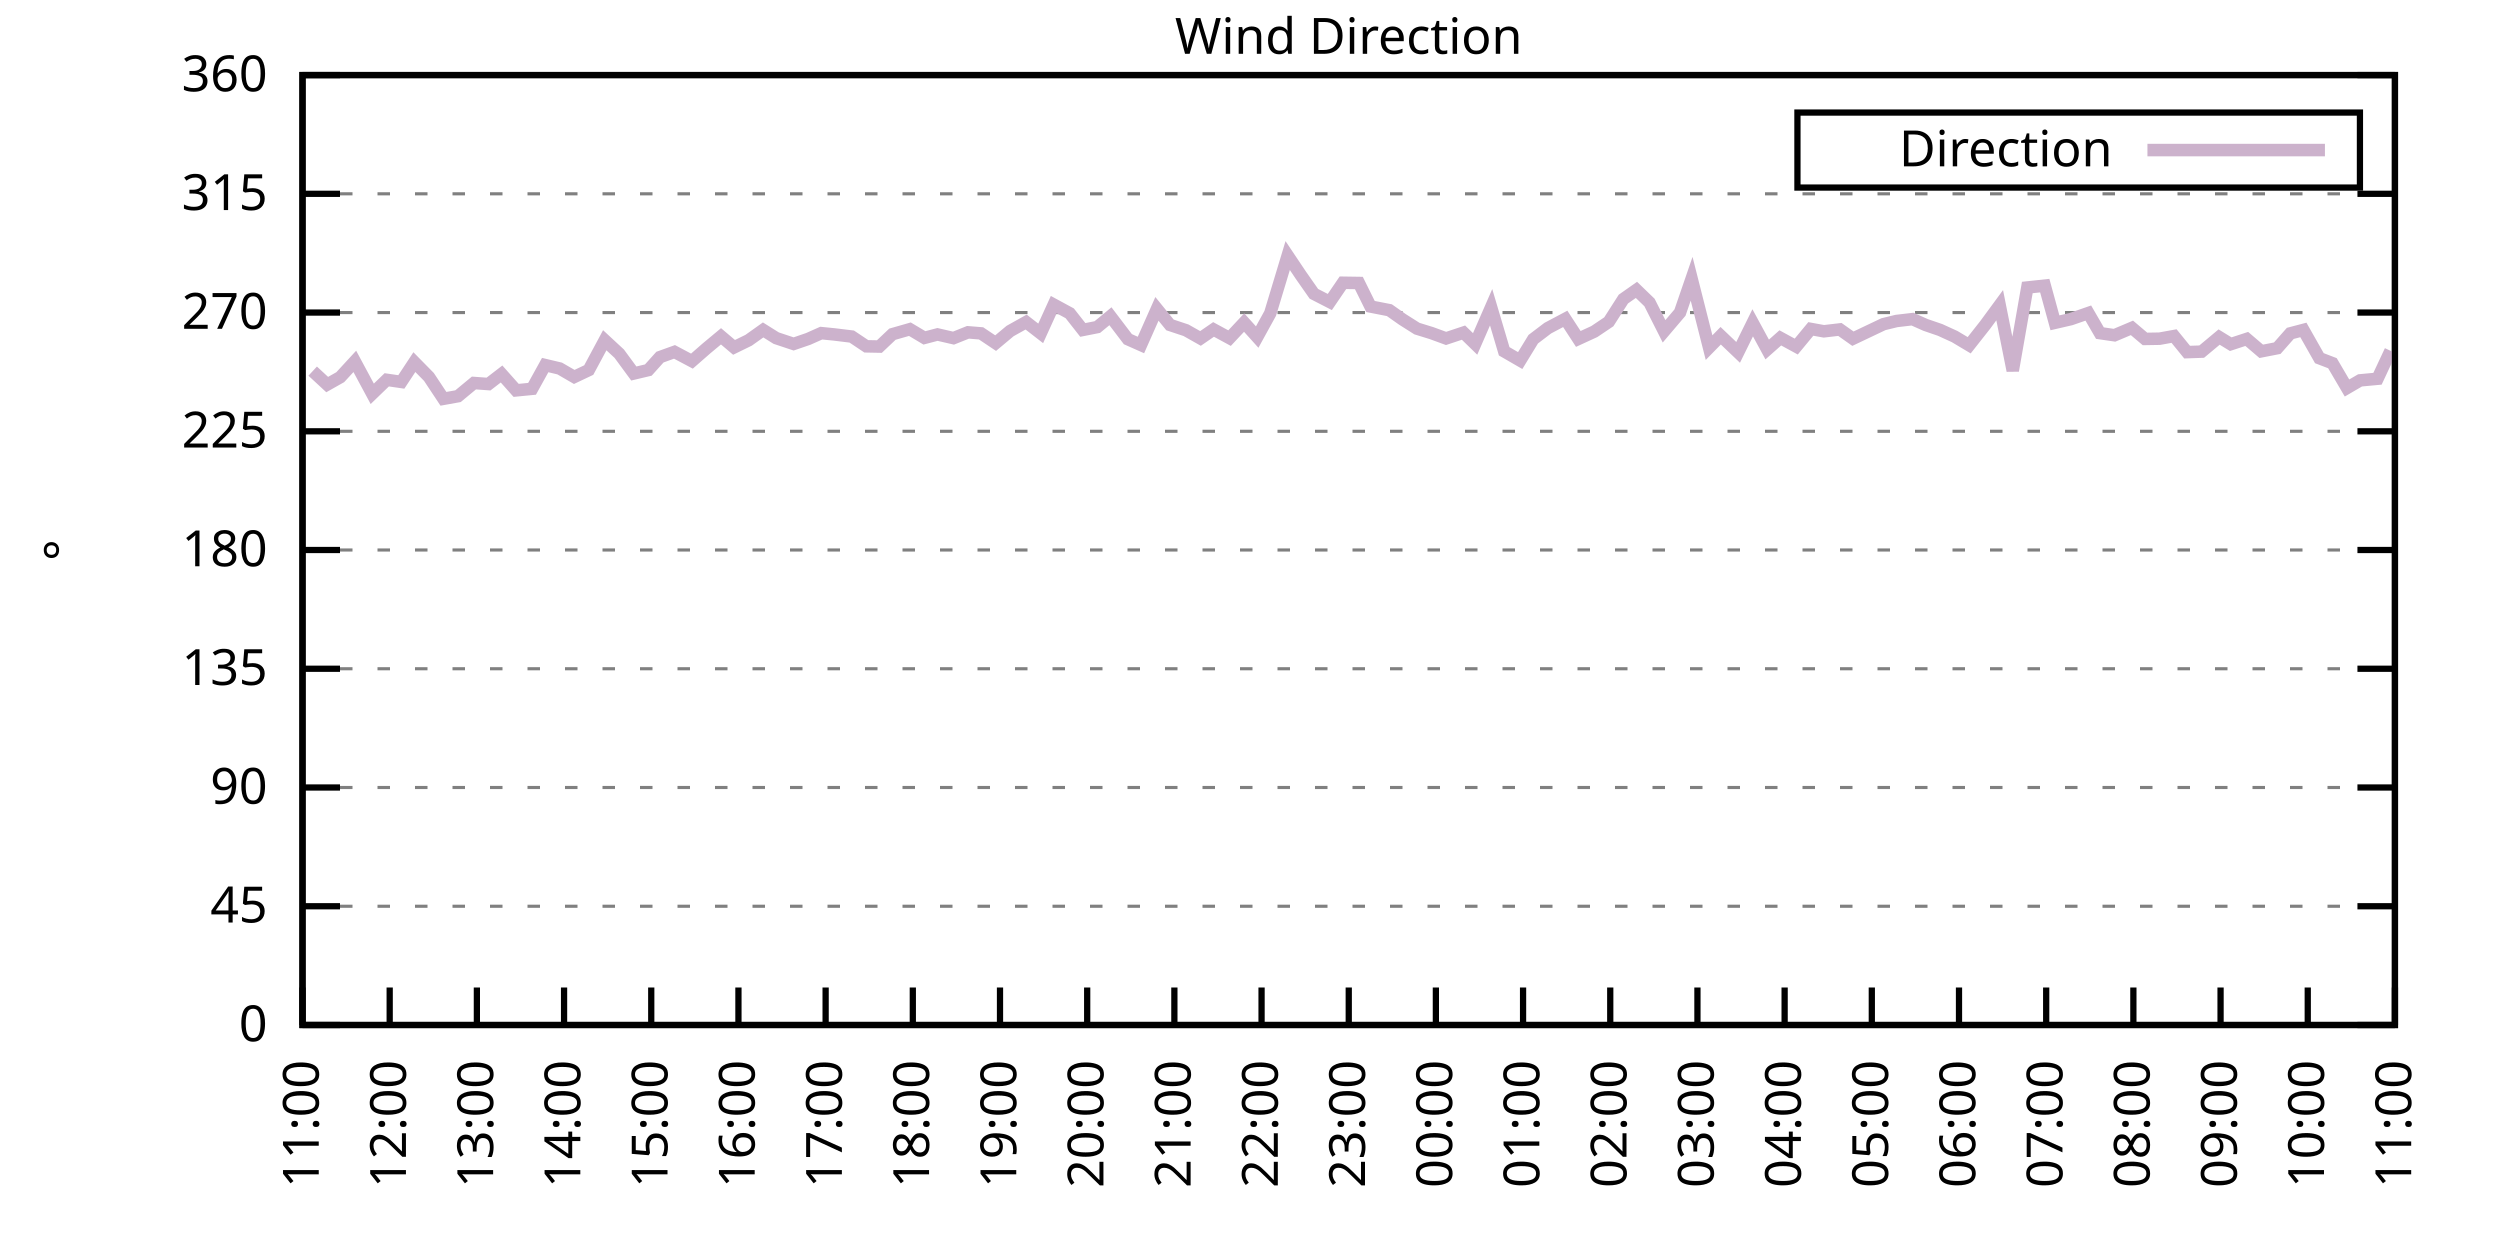
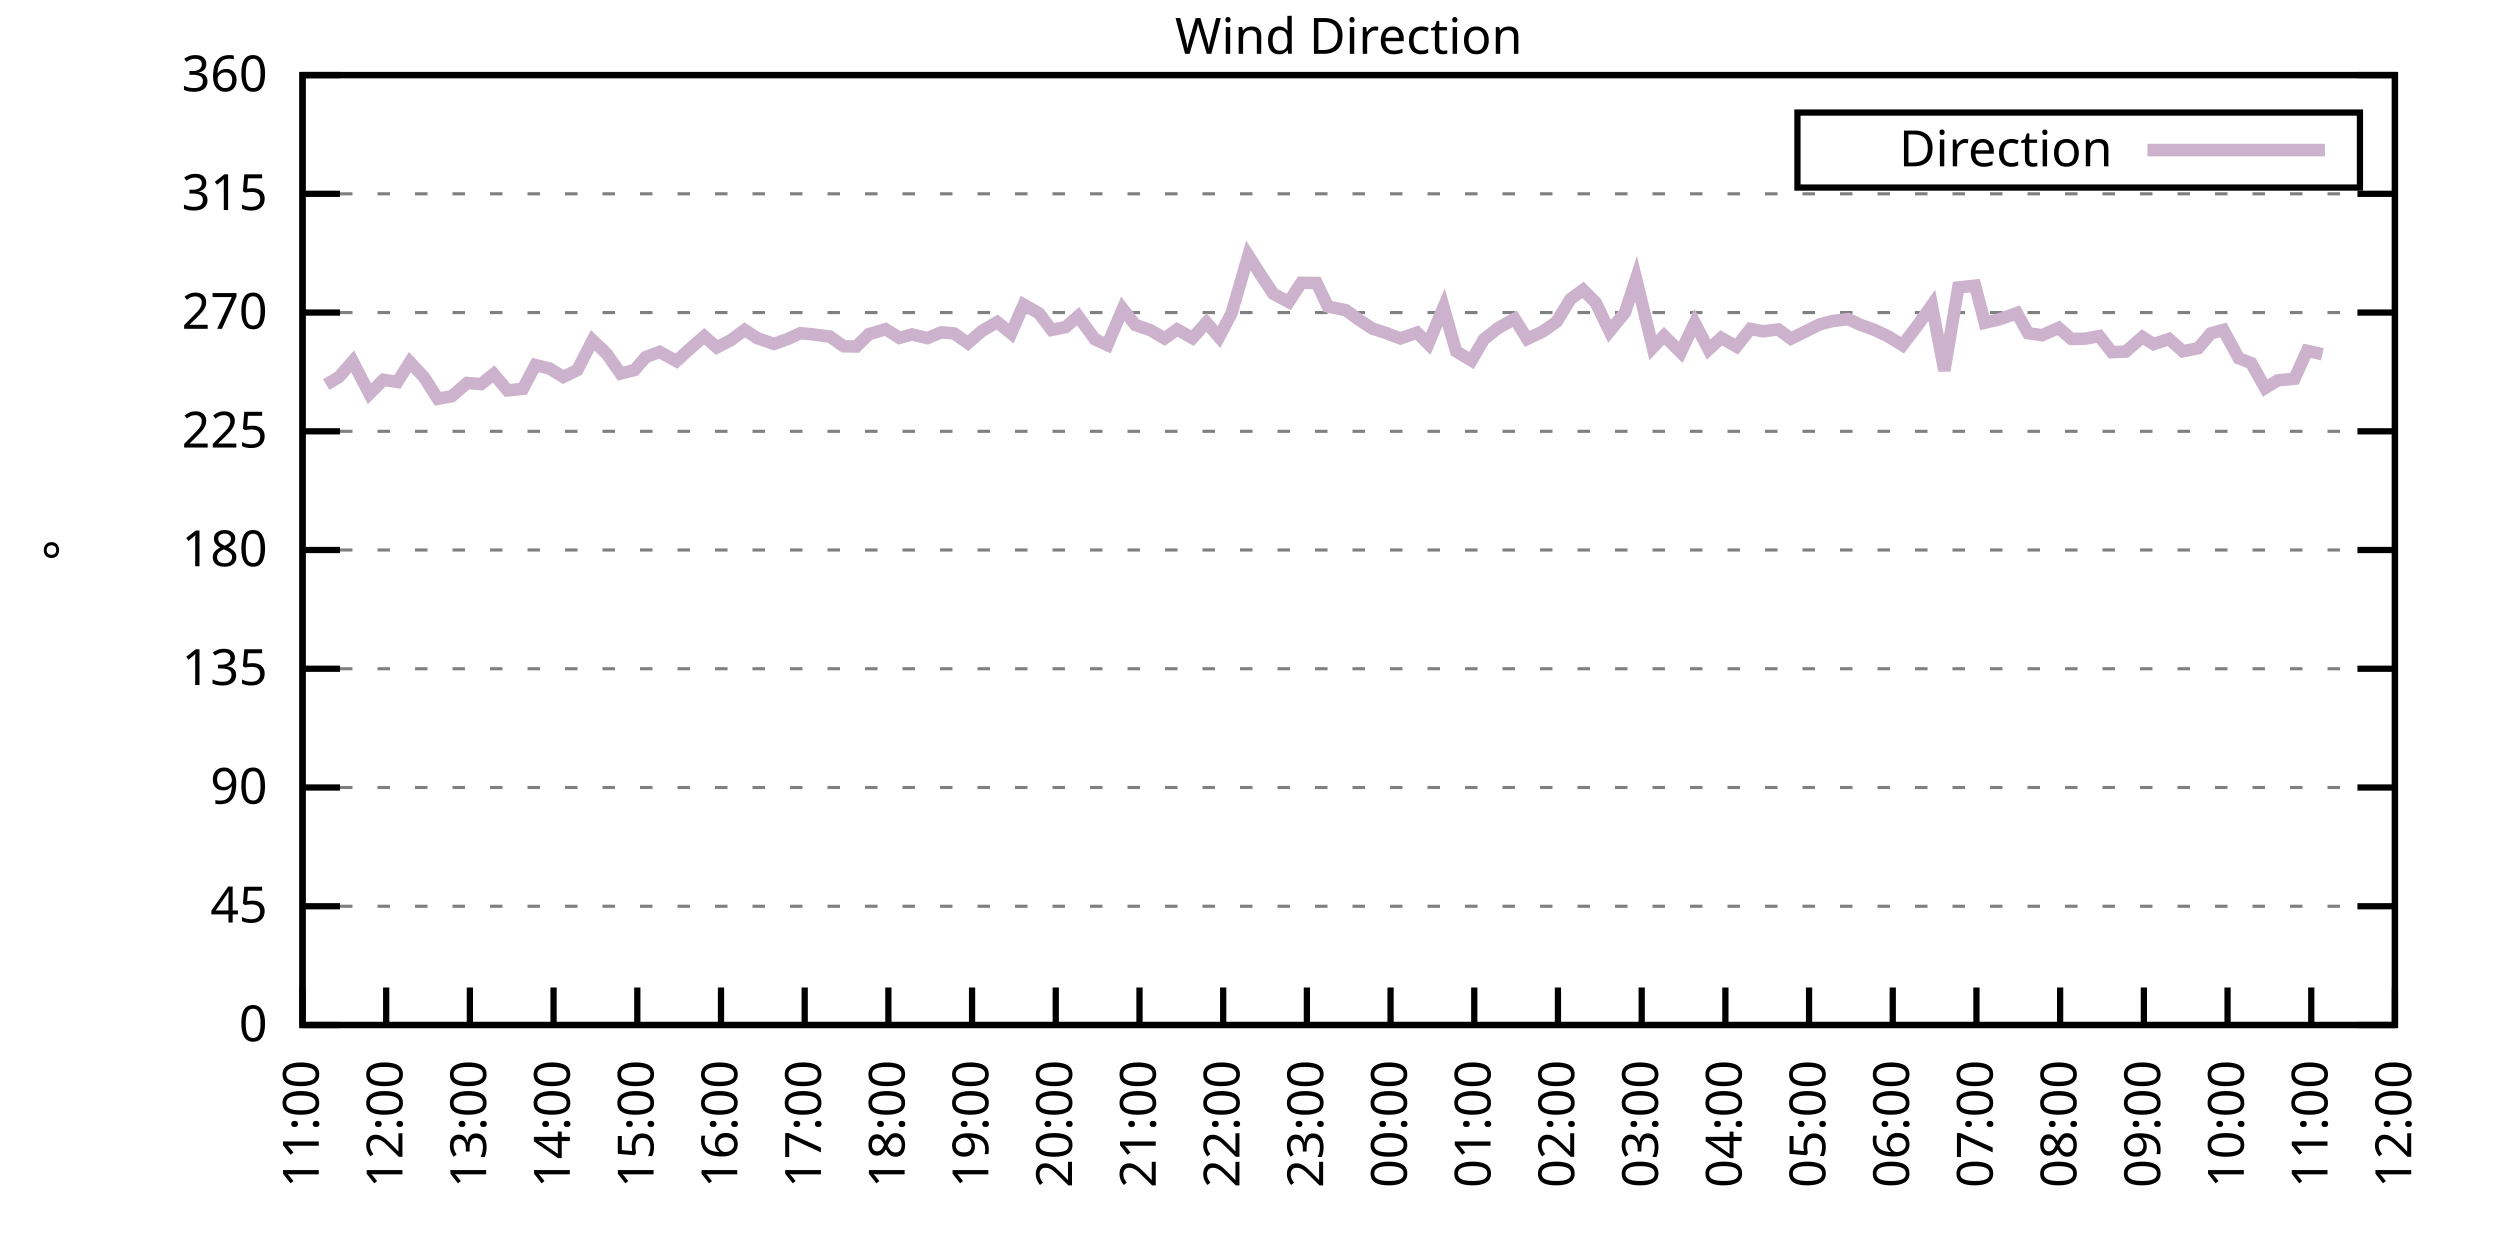
<svg xmlns="http://www.w3.org/2000/svg" xmlns:xlink="http://www.w3.org/1999/xlink" width="400" height="200" viewBox="0 0 400 200">
  <g id="gnuplot_canvas">
    <rect x="0" y="0" width="400" height="200" fill="none" />
    <defs>
      <circle id="gpDot" r="0.5" stroke-width="0.5" stroke="currentColor" />
      <path id="gpPt0" stroke-width="0.333" stroke="currentColor" d="M-1,0 h2 M0,-1 v2" />
      <path id="gpPt1" stroke-width="0.333" stroke="currentColor" d="M-1,-1 L1,1 M1,-1 L-1,1" />
      <path id="gpPt2" stroke-width="0.333" stroke="currentColor" d="M-1,0 L1,0 M0,-1 L0,1 M-1,-1 L1,1 M-1,1 L1,-1" />
      <rect id="gpPt3" stroke-width="0.333" stroke="currentColor" x="-1" y="-1" width="2" height="2" />
      <rect id="gpPt4" stroke-width="0.333" stroke="currentColor" fill="currentColor" x="-1" y="-1" width="2" height="2" />
      <circle id="gpPt5" stroke-width="0.333" stroke="currentColor" cx="0" cy="0" r="1" />
      <use xlink:href="#gpPt5" id="gpPt6" fill="currentColor" stroke="none" />
      <path id="gpPt7" stroke-width="0.333" stroke="currentColor" d="M0,-1.33 L-1.33,0.67 L1.33,0.67 z" />
      <use xlink:href="#gpPt7" id="gpPt8" fill="currentColor" stroke="none" />
      <use xlink:href="#gpPt7" id="gpPt9" stroke="currentColor" transform="rotate(180)" />
      <use xlink:href="#gpPt9" id="gpPt10" fill="currentColor" stroke="none" />
      <use xlink:href="#gpPt3" id="gpPt11" stroke="currentColor" transform="rotate(45)" />
      <use xlink:href="#gpPt11" id="gpPt12" fill="currentColor" stroke="none" />
      <path id="gpPt13" stroke-width="0.333" stroke="currentColor" d="M0,1.330 L1.265,0.411 L0.782,-1.067 L-0.782,-1.076 L-1.265,0.411 z" />
      <use xlink:href="#gpPt13" id="gpPt14" fill="currentColor" stroke="none" />
      <filter id="textbox" filterUnits="objectBoundingBox" x="0" y="0" height="1" width="1">
        <feFlood flood-color="white" flood-opacity="1" result="bgnd" />
        <feComposite in="SourceGraphic" in2="bgnd" operator="atop" />
      </filter>
      <filter id="greybox" filterUnits="objectBoundingBox" x="0" y="0" height="1" width="1">
        <feFlood flood-color="lightgrey" flood-opacity="1" result="grey" />
        <feComposite in="SourceGraphic" in2="grey" operator="atop" />
      </filter>
    </defs>
    <g fill="none" color="white" stroke="currentColor" stroke-width="1.00" stroke-linecap="butt" stroke-linejoin="miter">
</g>
    <g fill="none" color="black" stroke="currentColor" stroke-width="1.00" stroke-linecap="butt" stroke-linejoin="miter">
      <g stroke="none" shape-rendering="crispEdges">
        <polygon fill="rgb(255, 255, 255)" points="48.40,164.00 383.18,164.00 383.18,12.02 48.40,12.02 " />
      </g>
    </g>
    <g fill="none" color="black" stroke="currentColor" stroke-width="1.00" stroke-linecap="butt" stroke-linejoin="miter">
</g>
    <g fill="none" color="black" stroke="black" stroke-width="0.50" stroke-linecap="butt" stroke-linejoin="miter">
</g>
    <g fill="none" color="gray" stroke="currentColor" stroke-width="0.50" stroke-linecap="butt" stroke-linejoin="miter">
      <path stroke="gray" stroke-dasharray="2,4" class="gridline" d="M48.40,164.00 L383.19,164.00  " />
    </g>
    <g fill="none" color="gray" stroke="gray" stroke-width="1.00" stroke-linecap="butt" stroke-linejoin="miter">
</g>
    <g fill="none" color="black" stroke="currentColor" stroke-width="1.00" stroke-linecap="butt" stroke-linejoin="miter">
      <path stroke="black" d="M48.40,164.00 L54.40,164.00 M383.19,164.00 L377.19,164.00  " />
      <g transform="translate(42.80,166.60)" stroke="none" fill="black" font-family="Sans" font-size="8.00" text-anchor="end">
        <text>
          <tspan font-family="Sans"> 0</tspan>
        </text>
      </g>
    </g>
    <g fill="none" color="black" stroke="currentColor" stroke-width="1.00" stroke-linecap="butt" stroke-linejoin="miter">
</g>
    <g fill="none" color="black" stroke="black" stroke-width="0.50" stroke-linecap="butt" stroke-linejoin="miter">
</g>
    <g fill="none" color="gray" stroke="currentColor" stroke-width="0.50" stroke-linecap="butt" stroke-linejoin="miter">
      <path stroke="gray" stroke-dasharray="2,4" class="gridline" d="M48.40,145.00 L383.19,145.00  " />
    </g>
    <g fill="none" color="gray" stroke="gray" stroke-width="1.00" stroke-linecap="butt" stroke-linejoin="miter">
</g>
    <g fill="none" color="black" stroke="currentColor" stroke-width="1.00" stroke-linecap="butt" stroke-linejoin="miter">
      <path stroke="black" d="M48.40,145.00 L54.40,145.00 M383.19,145.00 L377.19,145.00  " />
      <g transform="translate(42.80,147.60)" stroke="none" fill="black" font-family="Sans" font-size="8.00" text-anchor="end">
        <text>
          <tspan font-family="Sans"> 45</tspan>
        </text>
      </g>
    </g>
    <g fill="none" color="black" stroke="currentColor" stroke-width="1.00" stroke-linecap="butt" stroke-linejoin="miter">
</g>
    <g fill="none" color="black" stroke="black" stroke-width="0.50" stroke-linecap="butt" stroke-linejoin="miter">
</g>
    <g fill="none" color="gray" stroke="currentColor" stroke-width="0.50" stroke-linecap="butt" stroke-linejoin="miter">
      <path stroke="gray" stroke-dasharray="2,4" class="gridline" d="M48.40,126.00 L383.19,126.00  " />
    </g>
    <g fill="none" color="gray" stroke="gray" stroke-width="1.00" stroke-linecap="butt" stroke-linejoin="miter">
</g>
    <g fill="none" color="black" stroke="currentColor" stroke-width="1.00" stroke-linecap="butt" stroke-linejoin="miter">
      <path stroke="black" d="M48.40,126.00 L54.40,126.00 M383.19,126.00 L377.19,126.00  " />
      <g transform="translate(42.80,128.60)" stroke="none" fill="black" font-family="Sans" font-size="8.00" text-anchor="end">
        <text>
          <tspan font-family="Sans"> 90</tspan>
        </text>
      </g>
    </g>
    <g fill="none" color="black" stroke="currentColor" stroke-width="1.00" stroke-linecap="butt" stroke-linejoin="miter">
</g>
    <g fill="none" color="black" stroke="black" stroke-width="0.50" stroke-linecap="butt" stroke-linejoin="miter">
</g>
    <g fill="none" color="gray" stroke="currentColor" stroke-width="0.50" stroke-linecap="butt" stroke-linejoin="miter">
      <path stroke="gray" stroke-dasharray="2,4" class="gridline" d="M48.40,107.00 L383.19,107.00  " />
    </g>
    <g fill="none" color="gray" stroke="gray" stroke-width="1.00" stroke-linecap="butt" stroke-linejoin="miter">
</g>
    <g fill="none" color="black" stroke="currentColor" stroke-width="1.00" stroke-linecap="butt" stroke-linejoin="miter">
      <path stroke="black" d="M48.40,107.00 L54.40,107.00 M383.19,107.00 L377.19,107.00  " />
      <g transform="translate(42.80,109.60)" stroke="none" fill="black" font-family="Sans" font-size="8.00" text-anchor="end">
        <text>
          <tspan font-family="Sans"> 135</tspan>
        </text>
      </g>
    </g>
    <g fill="none" color="black" stroke="currentColor" stroke-width="1.00" stroke-linecap="butt" stroke-linejoin="miter">
</g>
    <g fill="none" color="black" stroke="black" stroke-width="0.50" stroke-linecap="butt" stroke-linejoin="miter">
</g>
    <g fill="none" color="gray" stroke="currentColor" stroke-width="0.50" stroke-linecap="butt" stroke-linejoin="miter">
      <path stroke="gray" stroke-dasharray="2,4" class="gridline" d="M48.40,88.00 L383.19,88.00  " />
    </g>
    <g fill="none" color="gray" stroke="gray" stroke-width="1.00" stroke-linecap="butt" stroke-linejoin="miter">
</g>
    <g fill="none" color="black" stroke="currentColor" stroke-width="1.00" stroke-linecap="butt" stroke-linejoin="miter">
      <path stroke="black" d="M48.40,88.00 L54.40,88.00 M383.19,88.00 L377.19,88.00  " />
      <g transform="translate(42.80,90.60)" stroke="none" fill="black" font-family="Sans" font-size="8.00" text-anchor="end">
        <text>
          <tspan font-family="Sans"> 180</tspan>
        </text>
      </g>
    </g>
    <g fill="none" color="black" stroke="currentColor" stroke-width="1.00" stroke-linecap="butt" stroke-linejoin="miter">
</g>
    <g fill="none" color="black" stroke="black" stroke-width="0.50" stroke-linecap="butt" stroke-linejoin="miter">
</g>
    <g fill="none" color="gray" stroke="currentColor" stroke-width="0.50" stroke-linecap="butt" stroke-linejoin="miter">
      <path stroke="gray" stroke-dasharray="2,4" class="gridline" d="M48.40,69.01 L383.19,69.01  " />
    </g>
    <g fill="none" color="gray" stroke="gray" stroke-width="1.00" stroke-linecap="butt" stroke-linejoin="miter">
</g>
    <g fill="none" color="black" stroke="currentColor" stroke-width="1.00" stroke-linecap="butt" stroke-linejoin="miter">
      <path stroke="black" d="M48.40,69.01 L54.40,69.01 M383.19,69.01 L377.19,69.01  " />
      <g transform="translate(42.80,71.61)" stroke="none" fill="black" font-family="Sans" font-size="8.00" text-anchor="end">
        <text>
          <tspan font-family="Sans"> 225</tspan>
        </text>
      </g>
    </g>
    <g fill="none" color="black" stroke="currentColor" stroke-width="1.00" stroke-linecap="butt" stroke-linejoin="miter">
</g>
    <g fill="none" color="black" stroke="black" stroke-width="0.50" stroke-linecap="butt" stroke-linejoin="miter">
</g>
    <g fill="none" color="gray" stroke="currentColor" stroke-width="0.50" stroke-linecap="butt" stroke-linejoin="miter">
      <path stroke="gray" stroke-dasharray="2,4" class="gridline" d="M48.40,50.01 L383.19,50.01  " />
    </g>
    <g fill="none" color="gray" stroke="gray" stroke-width="1.00" stroke-linecap="butt" stroke-linejoin="miter">
</g>
    <g fill="none" color="black" stroke="currentColor" stroke-width="1.00" stroke-linecap="butt" stroke-linejoin="miter">
      <path stroke="black" d="M48.40,50.01 L54.40,50.01 M383.19,50.01 L377.19,50.01  " />
      <g transform="translate(42.80,52.61)" stroke="none" fill="black" font-family="Sans" font-size="8.00" text-anchor="end">
        <text>
          <tspan font-family="Sans"> 270</tspan>
        </text>
      </g>
    </g>
    <g fill="none" color="black" stroke="currentColor" stroke-width="1.00" stroke-linecap="butt" stroke-linejoin="miter">
</g>
    <g fill="none" color="black" stroke="black" stroke-width="0.50" stroke-linecap="butt" stroke-linejoin="miter">
</g>
    <g fill="none" color="gray" stroke="currentColor" stroke-width="0.50" stroke-linecap="butt" stroke-linejoin="miter">
      <path stroke="gray" stroke-dasharray="2,4" class="gridline" d="M48.40,31.01 L383.19,31.01  " />
    </g>
    <g fill="none" color="gray" stroke="gray" stroke-width="1.00" stroke-linecap="butt" stroke-linejoin="miter">
</g>
    <g fill="none" color="black" stroke="currentColor" stroke-width="1.00" stroke-linecap="butt" stroke-linejoin="miter">
      <path stroke="black" d="M48.40,31.01 L54.40,31.01 M383.19,31.01 L377.19,31.01  " />
      <g transform="translate(42.80,33.61)" stroke="none" fill="black" font-family="Sans" font-size="8.00" text-anchor="end">
        <text>
          <tspan font-family="Sans"> 315</tspan>
        </text>
      </g>
    </g>
    <g fill="none" color="black" stroke="currentColor" stroke-width="1.00" stroke-linecap="butt" stroke-linejoin="miter">
</g>
    <g fill="none" color="black" stroke="black" stroke-width="0.50" stroke-linecap="butt" stroke-linejoin="miter">
</g>
    <g fill="none" color="gray" stroke="currentColor" stroke-width="0.50" stroke-linecap="butt" stroke-linejoin="miter">
      <path stroke="gray" stroke-dasharray="2,4" class="gridline" d="M48.40,12.01 L383.19,12.01  " />
    </g>
    <g fill="none" color="gray" stroke="gray" stroke-width="1.00" stroke-linecap="butt" stroke-linejoin="miter">
</g>
    <g fill="none" color="black" stroke="currentColor" stroke-width="1.00" stroke-linecap="butt" stroke-linejoin="miter">
      <path stroke="black" d="M48.40,12.01 L54.40,12.01 M383.19,12.01 L377.19,12.01  " />
      <g transform="translate(42.80,14.61)" stroke="none" fill="black" font-family="Sans" font-size="8.00" text-anchor="end">
        <text>
          <tspan font-family="Sans"> 360</tspan>
        </text>
      </g>
    </g>
    <g fill="none" color="black" stroke="currentColor" stroke-width="1.00" stroke-linecap="butt" stroke-linejoin="miter">
      <path stroke="black" d="M48.40,164.00 L48.40,158.00  " />
      <g transform="translate(51.00,169.60) rotate(270.00)" stroke="none" fill="black" font-family="Sans" font-size="8.00" text-anchor="end">
        <text>
          <tspan font-family="Sans">11:00</tspan>
        </text>
      </g>
    </g>
    <g fill="none" color="black" stroke="currentColor" stroke-width="1.00" stroke-linecap="butt" stroke-linejoin="miter">
-       <path stroke="black" d="M62.35,164.00 L62.35,158.00  " />
-       <g transform="translate(64.95,169.60) rotate(270.00)" stroke="none" fill="black" font-family="Sans" font-size="8.00" text-anchor="end">
+       <path stroke="black" d="M61.79,164.00 L61.79,158.00  " />
+       <g transform="translate(64.39,169.60) rotate(270.00)" stroke="none" fill="black" font-family="Sans" font-size="8.00" text-anchor="end">
        <text>
          <tspan font-family="Sans">12:00</tspan>
        </text>
      </g>
    </g>
    <g fill="none" color="black" stroke="currentColor" stroke-width="1.00" stroke-linecap="butt" stroke-linejoin="miter">
-       <path stroke="black" d="M76.30,164.00 L76.30,158.00  " />
-       <g transform="translate(78.90,169.60) rotate(270.00)" stroke="none" fill="black" font-family="Sans" font-size="8.00" text-anchor="end">
+       <path stroke="black" d="M75.18,164.00 L75.18,158.00  " />
+       <g transform="translate(77.78,169.60) rotate(270.00)" stroke="none" fill="black" font-family="Sans" font-size="8.00" text-anchor="end">
        <text>
          <tspan font-family="Sans">13:00</tspan>
        </text>
      </g>
    </g>
    <g fill="none" color="black" stroke="currentColor" stroke-width="1.00" stroke-linecap="butt" stroke-linejoin="miter">
-       <path stroke="black" d="M90.25,164.00 L90.25,158.00  " />
-       <g transform="translate(92.85,169.60) rotate(270.00)" stroke="none" fill="black" font-family="Sans" font-size="8.00" text-anchor="end">
+       <path stroke="black" d="M88.57,164.00 L88.57,158.00  " />
+       <g transform="translate(91.17,169.60) rotate(270.00)" stroke="none" fill="black" font-family="Sans" font-size="8.00" text-anchor="end">
        <text>
          <tspan font-family="Sans">14:00</tspan>
        </text>
      </g>
    </g>
    <g fill="none" color="black" stroke="currentColor" stroke-width="1.00" stroke-linecap="butt" stroke-linejoin="miter">
-       <path stroke="black" d="M104.20,164.00 L104.20,158.00  " />
-       <g transform="translate(106.80,169.60) rotate(270.00)" stroke="none" fill="black" font-family="Sans" font-size="8.00" text-anchor="end">
+       <path stroke="black" d="M101.97,164.00 L101.97,158.00  " />
+       <g transform="translate(104.57,169.60) rotate(270.00)" stroke="none" fill="black" font-family="Sans" font-size="8.00" text-anchor="end">
        <text>
          <tspan font-family="Sans">15:00</tspan>
        </text>
      </g>
    </g>
    <g fill="none" color="black" stroke="currentColor" stroke-width="1.00" stroke-linecap="butt" stroke-linejoin="miter">
-       <path stroke="black" d="M118.15,164.00 L118.15,158.00  " />
-       <g transform="translate(120.75,169.60) rotate(270.00)" stroke="none" fill="black" font-family="Sans" font-size="8.00" text-anchor="end">
+       <path stroke="black" d="M115.36,164.00 L115.36,158.00  " />
+       <g transform="translate(117.96,169.60) rotate(270.00)" stroke="none" fill="black" font-family="Sans" font-size="8.00" text-anchor="end">
        <text>
          <tspan font-family="Sans">16:00</tspan>
        </text>
      </g>
    </g>
    <g fill="none" color="black" stroke="currentColor" stroke-width="1.00" stroke-linecap="butt" stroke-linejoin="miter">
-       <path stroke="black" d="M132.10,164.00 L132.10,158.00  " />
-       <g transform="translate(134.70,169.60) rotate(270.00)" stroke="none" fill="black" font-family="Sans" font-size="8.00" text-anchor="end">
+       <path stroke="black" d="M128.75,164.00 L128.75,158.00  " />
+       <g transform="translate(131.35,169.60) rotate(270.00)" stroke="none" fill="black" font-family="Sans" font-size="8.00" text-anchor="end">
        <text>
          <tspan font-family="Sans">17:00</tspan>
        </text>
      </g>
    </g>
    <g fill="none" color="black" stroke="currentColor" stroke-width="1.00" stroke-linecap="butt" stroke-linejoin="miter">
-       <path stroke="black" d="M146.05,164.00 L146.05,158.00  " />
-       <g transform="translate(148.65,169.60) rotate(270.00)" stroke="none" fill="black" font-family="Sans" font-size="8.00" text-anchor="end">
+       <path stroke="black" d="M142.14,164.00 L142.14,158.00  " />
+       <g transform="translate(144.74,169.60) rotate(270.00)" stroke="none" fill="black" font-family="Sans" font-size="8.00" text-anchor="end">
        <text>
          <tspan font-family="Sans">18:00</tspan>
        </text>
      </g>
    </g>
    <g fill="none" color="black" stroke="currentColor" stroke-width="1.00" stroke-linecap="butt" stroke-linejoin="miter">
-       <path stroke="black" d="M160.00,164.00 L160.00,158.00  " />
-       <g transform="translate(162.60,169.60) rotate(270.00)" stroke="none" fill="black" font-family="Sans" font-size="8.00" text-anchor="end">
+       <path stroke="black" d="M155.53,164.00 L155.53,158.00  " />
+       <g transform="translate(158.13,169.60) rotate(270.00)" stroke="none" fill="black" font-family="Sans" font-size="8.00" text-anchor="end">
        <text>
          <tspan font-family="Sans">19:00</tspan>
        </text>
      </g>
    </g>
    <g fill="none" color="black" stroke="currentColor" stroke-width="1.00" stroke-linecap="butt" stroke-linejoin="miter">
-       <path stroke="black" d="M173.95,164.00 L173.95,158.00  " />
-       <g transform="translate(176.55,169.60) rotate(270.00)" stroke="none" fill="black" font-family="Sans" font-size="8.00" text-anchor="end">
+       <path stroke="black" d="M168.92,164.00 L168.92,158.00  " />
+       <g transform="translate(171.52,169.60) rotate(270.00)" stroke="none" fill="black" font-family="Sans" font-size="8.00" text-anchor="end">
        <text>
          <tspan font-family="Sans">20:00</tspan>
        </text>
      </g>
    </g>
    <g fill="none" color="black" stroke="currentColor" stroke-width="1.00" stroke-linecap="butt" stroke-linejoin="miter">
-       <path stroke="black" d="M187.90,164.00 L187.90,158.00  " />
-       <g transform="translate(190.50,169.60) rotate(270.00)" stroke="none" fill="black" font-family="Sans" font-size="8.00" text-anchor="end">
+       <path stroke="black" d="M182.32,164.00 L182.32,158.00  " />
+       <g transform="translate(184.92,169.60) rotate(270.00)" stroke="none" fill="black" font-family="Sans" font-size="8.00" text-anchor="end">
        <text>
          <tspan font-family="Sans">21:00</tspan>
        </text>
      </g>
    </g>
    <g fill="none" color="black" stroke="currentColor" stroke-width="1.00" stroke-linecap="butt" stroke-linejoin="miter">
-       <path stroke="black" d="M201.85,164.00 L201.85,158.00  " />
-       <g transform="translate(204.45,169.60) rotate(270.00)" stroke="none" fill="black" font-family="Sans" font-size="8.00" text-anchor="end">
+       <path stroke="black" d="M195.71,164.00 L195.71,158.00  " />
+       <g transform="translate(198.31,169.60) rotate(270.00)" stroke="none" fill="black" font-family="Sans" font-size="8.00" text-anchor="end">
        <text>
          <tspan font-family="Sans">22:00</tspan>
        </text>
      </g>
    </g>
    <g fill="none" color="black" stroke="currentColor" stroke-width="1.00" stroke-linecap="butt" stroke-linejoin="miter">
-       <path stroke="black" d="M215.80,164.00 L215.80,158.00  " />
-       <g transform="translate(218.40,169.60) rotate(270.00)" stroke="none" fill="black" font-family="Sans" font-size="8.00" text-anchor="end">
+       <path stroke="black" d="M209.10,164.00 L209.10,158.00  " />
+       <g transform="translate(211.70,169.60) rotate(270.00)" stroke="none" fill="black" font-family="Sans" font-size="8.00" text-anchor="end">
        <text>
          <tspan font-family="Sans">23:00</tspan>
        </text>
      </g>
    </g>
    <g fill="none" color="black" stroke="currentColor" stroke-width="1.00" stroke-linecap="butt" stroke-linejoin="miter">
-       <path stroke="black" d="M229.74,164.00 L229.74,158.00  " />
-       <g transform="translate(232.34,169.60) rotate(270.00)" stroke="none" fill="black" font-family="Sans" font-size="8.00" text-anchor="end">
+       <path stroke="black" d="M222.49,164.00 L222.49,158.00  " />
+       <g transform="translate(225.09,169.60) rotate(270.00)" stroke="none" fill="black" font-family="Sans" font-size="8.00" text-anchor="end">
        <text>
          <tspan font-family="Sans">00:00</tspan>
        </text>
      </g>
    </g>
    <g fill="none" color="black" stroke="currentColor" stroke-width="1.00" stroke-linecap="butt" stroke-linejoin="miter">
-       <path stroke="black" d="M243.69,164.00 L243.69,158.00  " />
-       <g transform="translate(246.29,169.60) rotate(270.00)" stroke="none" fill="black" font-family="Sans" font-size="8.00" text-anchor="end">
+       <path stroke="black" d="M235.88,164.00 L235.88,158.00  " />
+       <g transform="translate(238.48,169.60) rotate(270.00)" stroke="none" fill="black" font-family="Sans" font-size="8.00" text-anchor="end">
        <text>
          <tspan font-family="Sans">01:00</tspan>
        </text>
      </g>
    </g>
    <g fill="none" color="black" stroke="currentColor" stroke-width="1.00" stroke-linecap="butt" stroke-linejoin="miter">
-       <path stroke="black" d="M257.64,164.00 L257.64,158.00  " />
-       <g transform="translate(260.24,169.60) rotate(270.00)" stroke="none" fill="black" font-family="Sans" font-size="8.00" text-anchor="end">
+       <path stroke="black" d="M249.27,164.00 L249.27,158.00  " />
+       <g transform="translate(251.87,169.60) rotate(270.00)" stroke="none" fill="black" font-family="Sans" font-size="8.00" text-anchor="end">
        <text>
          <tspan font-family="Sans">02:00</tspan>
        </text>
      </g>
    </g>
    <g fill="none" color="black" stroke="currentColor" stroke-width="1.00" stroke-linecap="butt" stroke-linejoin="miter">
-       <path stroke="black" d="M271.59,164.00 L271.59,158.00  " />
-       <g transform="translate(274.19,169.60) rotate(270.00)" stroke="none" fill="black" font-family="Sans" font-size="8.00" text-anchor="end">
+       <path stroke="black" d="M262.67,164.00 L262.67,158.00  " />
+       <g transform="translate(265.27,169.60) rotate(270.00)" stroke="none" fill="black" font-family="Sans" font-size="8.00" text-anchor="end">
        <text>
          <tspan font-family="Sans">03:00</tspan>
        </text>
      </g>
    </g>
    <g fill="none" color="black" stroke="currentColor" stroke-width="1.00" stroke-linecap="butt" stroke-linejoin="miter">
-       <path stroke="black" d="M285.54,164.00 L285.54,158.00  " />
-       <g transform="translate(288.14,169.60) rotate(270.00)" stroke="none" fill="black" font-family="Sans" font-size="8.00" text-anchor="end">
+       <path stroke="black" d="M276.06,164.00 L276.06,158.00  " />
+       <g transform="translate(278.66,169.60) rotate(270.00)" stroke="none" fill="black" font-family="Sans" font-size="8.00" text-anchor="end">
        <text>
          <tspan font-family="Sans">04:00</tspan>
        </text>
      </g>
    </g>
    <g fill="none" color="black" stroke="currentColor" stroke-width="1.00" stroke-linecap="butt" stroke-linejoin="miter">
-       <path stroke="black" d="M299.49,164.00 L299.49,158.00  " />
-       <g transform="translate(302.09,169.60) rotate(270.00)" stroke="none" fill="black" font-family="Sans" font-size="8.00" text-anchor="end">
+       <path stroke="black" d="M289.45,164.00 L289.45,158.00  " />
+       <g transform="translate(292.05,169.60) rotate(270.00)" stroke="none" fill="black" font-family="Sans" font-size="8.00" text-anchor="end">
        <text>
          <tspan font-family="Sans">05:00</tspan>
        </text>
      </g>
    </g>
    <g fill="none" color="black" stroke="currentColor" stroke-width="1.00" stroke-linecap="butt" stroke-linejoin="miter">
-       <path stroke="black" d="M313.44,164.00 L313.44,158.00  " />
-       <g transform="translate(316.04,169.60) rotate(270.00)" stroke="none" fill="black" font-family="Sans" font-size="8.00" text-anchor="end">
+       <path stroke="black" d="M302.84,164.00 L302.84,158.00  " />
+       <g transform="translate(305.44,169.60) rotate(270.00)" stroke="none" fill="black" font-family="Sans" font-size="8.00" text-anchor="end">
        <text>
          <tspan font-family="Sans">06:00</tspan>
        </text>
      </g>
    </g>
    <g fill="none" color="black" stroke="currentColor" stroke-width="1.00" stroke-linecap="butt" stroke-linejoin="miter">
-       <path stroke="black" d="M327.39,164.00 L327.39,158.00  " />
-       <g transform="translate(329.99,169.60) rotate(270.00)" stroke="none" fill="black" font-family="Sans" font-size="8.00" text-anchor="end">
+       <path stroke="black" d="M316.23,164.00 L316.23,158.00  " />
+       <g transform="translate(318.83,169.60) rotate(270.00)" stroke="none" fill="black" font-family="Sans" font-size="8.00" text-anchor="end">
        <text>
          <tspan font-family="Sans">07:00</tspan>
        </text>
      </g>
    </g>
    <g fill="none" color="black" stroke="currentColor" stroke-width="1.00" stroke-linecap="butt" stroke-linejoin="miter">
-       <path stroke="black" d="M341.34,164.00 L341.34,158.00  " />
-       <g transform="translate(343.94,169.60) rotate(270.00)" stroke="none" fill="black" font-family="Sans" font-size="8.00" text-anchor="end">
+       <path stroke="black" d="M329.62,164.00 L329.62,158.00  " />
+       <g transform="translate(332.22,169.60) rotate(270.00)" stroke="none" fill="black" font-family="Sans" font-size="8.00" text-anchor="end">
        <text>
          <tspan font-family="Sans">08:00</tspan>
        </text>
      </g>
    </g>
    <g fill="none" color="black" stroke="currentColor" stroke-width="1.00" stroke-linecap="butt" stroke-linejoin="miter">
-       <path stroke="black" d="M355.29,164.00 L355.29,158.00  " />
-       <g transform="translate(357.89,169.60) rotate(270.00)" stroke="none" fill="black" font-family="Sans" font-size="8.00" text-anchor="end">
+       <path stroke="black" d="M343.02,164.00 L343.02,158.00  " />
+       <g transform="translate(345.62,169.60) rotate(270.00)" stroke="none" fill="black" font-family="Sans" font-size="8.00" text-anchor="end">
        <text>
          <tspan font-family="Sans">09:00</tspan>
        </text>
      </g>
    </g>
    <g fill="none" color="black" stroke="currentColor" stroke-width="1.00" stroke-linecap="butt" stroke-linejoin="miter">
-       <path stroke="black" d="M369.24,164.00 L369.24,158.00  " />
-       <g transform="translate(371.84,169.60) rotate(270.00)" stroke="none" fill="black" font-family="Sans" font-size="8.00" text-anchor="end">
+       <path stroke="black" d="M356.41,164.00 L356.41,158.00  " />
+       <g transform="translate(359.01,169.60) rotate(270.00)" stroke="none" fill="black" font-family="Sans" font-size="8.00" text-anchor="end">
        <text>
          <tspan font-family="Sans">10:00</tspan>
+         </text>
+       </g>
+     </g>
+     <g fill="none" color="black" stroke="currentColor" stroke-width="1.00" stroke-linecap="butt" stroke-linejoin="miter">
+       <path stroke="black" d="M369.80,164.00 L369.80,158.00  " />
+       <g transform="translate(372.40,169.60) rotate(270.00)" stroke="none" fill="black" font-family="Sans" font-size="8.00" text-anchor="end">
+         <text>
+           <tspan font-family="Sans">11:00</tspan>
        </text>
      </g>
    </g>
    <g fill="none" color="black" stroke="currentColor" stroke-width="1.00" stroke-linecap="butt" stroke-linejoin="miter">
      <path stroke="black" d="M383.19,164.00 L383.19,158.00  " />
      <g transform="translate(385.79,169.60) rotate(270.00)" stroke="none" fill="black" font-family="Sans" font-size="8.00" text-anchor="end">
        <text>
-           <tspan font-family="Sans">11:00</tspan>
+           <tspan font-family="Sans">12:00</tspan>
        </text>
      </g>
    </g>
    <g fill="none" color="black" stroke="currentColor" stroke-width="1.00" stroke-linecap="butt" stroke-linejoin="miter">
</g>
    <g fill="none" color="black" stroke="currentColor" stroke-width="1.00" stroke-linecap="butt" stroke-linejoin="miter">
      <path stroke="black" d="M48.40,12.01 L48.40,164.00 L383.19,164.00 L383.19,12.01 L48.40,12.01 Z  " />
    </g>
    <g fill="none" color="black" stroke="currentColor" stroke-width="1.00" stroke-linecap="butt" stroke-linejoin="miter">
</g>
    <g fill="none" color="black" stroke="currentColor" stroke-width="1.00" stroke-linecap="butt" stroke-linejoin="miter">
      <path stroke="black" d="M287.59,30.01 L287.59,18.01 L377.59,18.01 L377.59,30.01 L287.59,30.01 Z  " />
    </g>
    <g id="Wind_direction_plot_1">
      <g fill="none" color="white" stroke="black" stroke-width="2.00" stroke-linecap="butt" stroke-linejoin="miter">
</g>
      <g fill="none" color="black" stroke="currentColor" stroke-width="2.00" stroke-linecap="butt" stroke-linejoin="miter">
        <g transform="translate(337.99,26.61)" stroke="none" fill="black" font-family="Sans" font-size="8.00" text-anchor="end">
          <text>
            <tspan font-family="Sans">Direction</tspan>
          </text>
        </g>
      </g>
      <g fill="none" color="black" stroke="currentColor" stroke-width="2.00" stroke-linecap="butt" stroke-linejoin="miter">
-         <path stroke="rgb(204, 178, 204)" d="M343.59,24.01 L371.99,24.01 M50.03,59.38 L52.35,61.53 L54.44,60.35 L56.77,57.82 L59.56,63.01 L61.88,60.77   L64.21,61.11 L66.30,57.94 L68.63,60.31 L70.95,63.81 L73.28,63.39 L75.83,61.28 L78.16,61.45 L80.25,59.84   L82.58,62.46 L85.13,62.21 L87.23,58.41 L89.55,58.96 L91.88,60.31 L94.20,59.21 L96.76,54.44 L99.08,56.59   L101.41,59.76 L103.73,59.21 L105.59,57.14 L107.92,56.30 L110.71,57.78 L113.03,55.75 L115.36,53.81 L117.45,55.58   L119.78,54.44 L122.10,52.79 L124.19,54.10 L126.98,55.03 L129.31,54.23 L131.40,53.30 L133.49,53.51 L136.28,53.85   L138.61,55.41 L140.70,55.45 L142.79,53.47 L145.58,52.67 L147.91,54.06 L150.00,53.51 L152.56,54.10 L154.88,53.17   L156.97,53.34 L159.30,54.90 L161.62,52.96 L164.18,51.53 L166.51,53.34 L168.60,48.74 L171.16,50.13 L173.25,52.79   L175.57,52.33 L177.67,50.60 L180.46,54.27 L182.55,55.20 L185.11,49.42 L187.20,51.99 L189.76,52.84 L192.08,54.15   L194.17,52.71 L196.73,54.10 L199.06,51.61 L201.15,53.93 L203.24,50.13 L206.03,40.89 L208.12,44.01 L210.22,47.01   L212.77,48.32 L214.87,45.24 L217.42,45.28 L219.28,49.04 L222.30,49.63 L224.40,51.11 L226.72,52.58 L229.05,53.30   L231.37,54.15 L234.16,53.22 L236.02,55.03 L238.58,49.16 L240.67,56.21 L243.23,57.69 L245.32,54.27 L247.65,52.50   L250.44,51.02 L252.53,54.23 L255.09,53.05 L257.41,51.49 L259.74,47.85 L261.83,46.38 L263.92,48.40 L266.25,53.01   L268.80,50.01 L270.66,44.60 L273.45,55.62 L275.31,53.72 L278.10,56.38 L280.43,51.65 L282.75,55.92 L284.85,54.06   L287.40,55.45 L289.73,52.63 L291.82,53.01 L294.38,52.71 L296.47,54.19 L301.35,51.87 L303.44,51.36 L306.00,51.06   L308.09,51.99 L310.42,52.79 L312.74,53.85 L315.07,55.24 L317.63,51.99 L319.95,48.83 L322.04,59.30 L324.37,46.00   L327.16,45.70 L328.79,51.65 L331.34,51.06 L334.13,50.09 L335.99,53.30 L338.32,53.64 L341.11,52.46 L343.20,54.23   L345.53,54.19 L347.85,53.77 L349.94,56.34 L352.27,56.26 L355.06,53.93 L356.92,55.07 L359.48,54.23 L361.80,56.21   L364.36,55.71 L366.45,53.34 L368.54,52.79 L371.10,57.31 L373.19,58.11 L375.52,62.08 L377.61,60.86 L380.40,60.60   L382.49,56.13  " />
+         <path stroke="rgb(204, 178, 204)" d="M343.59,24.01 L371.99,24.01 M52.19,61.53 L54.20,60.35 L56.43,57.82 L59.11,63.01 L61.35,60.77 L63.58,61.11   L65.59,57.94 L67.82,60.31 L70.05,63.81 L72.28,63.39 L74.74,61.28 L76.97,61.45 L78.98,59.84 L81.21,62.46   L83.66,62.21 L85.67,58.41 L87.91,58.96 L90.14,60.31 L92.37,59.21 L94.82,54.44 L97.06,56.59 L99.29,59.76   L101.52,59.21 L103.31,57.14 L105.54,56.30 L108.22,57.78 L110.45,55.75 L112.68,53.81 L114.69,55.58 L116.92,54.44   L119.15,52.79 L121.16,54.10 L123.84,55.03 L126.07,54.23 L128.08,53.30 L130.09,53.51 L132.77,53.85 L135.00,55.41   L137.01,55.45 L139.02,53.47 L141.69,52.67 L143.93,54.06 L145.94,53.51 L148.39,54.10 L150.62,53.17 L152.63,53.34   L154.86,54.90 L157.10,52.96 L159.55,51.53 L161.78,53.34 L163.79,48.74 L166.25,50.13 L168.25,52.79 L170.49,52.33   L172.50,50.60 L175.17,54.27 L177.18,55.20 L179.64,49.42 L181.65,51.99 L184.10,52.84 L186.33,54.15 L188.34,52.71   L190.80,54.10 L193.03,51.61 L195.04,53.93 L197.05,50.13 L199.73,40.89 L201.73,44.01 L203.74,47.01 L206.20,48.32   L208.21,45.24 L210.66,45.28 L212.45,49.04 L215.35,49.63 L217.36,51.11 L219.59,52.58 L221.82,53.30 L224.05,54.15   L226.73,53.22 L228.52,55.03 L230.97,49.16 L232.98,56.21 L235.44,57.69 L237.44,54.27 L239.68,52.50 L242.36,51.02   L244.36,54.23 L246.82,53.05 L249.05,51.49 L251.28,47.85 L253.29,46.38 L255.30,48.40 L257.53,53.01 L259.99,50.01   L261.77,44.60 L264.45,55.62 L266.24,53.72 L268.92,56.38 L271.15,51.65 L273.38,55.92 L275.39,54.06 L277.84,55.45   L280.07,52.63 L282.08,53.01 L284.54,52.71 L286.55,54.19 L291.23,51.87 L293.24,51.36 L295.70,51.06 L297.71,51.99   L299.94,52.79 L302.17,53.85 L304.40,55.24 L306.86,51.99 L309.09,48.83 L311.10,59.30 L313.33,46.00 L316.01,45.70   L317.57,51.65 L320.03,51.06 L322.70,50.09 L324.49,53.30 L326.72,53.64 L329.40,52.46 L331.41,54.23 L333.64,54.19   L335.87,53.77 L337.88,56.34 L340.11,56.26 L342.79,53.93 L344.58,55.07 L347.03,54.23 L349.26,56.21 L351.72,55.71   L353.73,53.34 L355.74,52.79 L358.19,57.31 L360.20,58.11 L362.43,62.08 L364.44,60.86 L367.12,60.60 L369.13,56.13   L371.58,56.68  " />
      </g>
    </g>
    <g fill="none" color="black" stroke="currentColor" stroke-width="2.00" stroke-linecap="butt" stroke-linejoin="miter">
</g>
    <g fill="none" color="black" stroke="black" stroke-width="1.00" stroke-linecap="butt" stroke-linejoin="miter">
</g>
    <g fill="none" color="black" stroke="currentColor" stroke-width="1.00" stroke-linecap="butt" stroke-linejoin="miter">
      <path stroke="black" d="M48.40,12.01 L48.40,164.00 L383.19,164.00 L383.19,12.01 L48.40,12.01 Z  " />
      <g transform="translate(12.80,88.01) rotate(270.00)" stroke="none" fill="black" font-family="Sans" font-size="8.00" text-anchor="middle">
        <text>
          <tspan font-family="Sans">°</tspan>
        </text>
      </g>
    </g>
    <g fill="none" color="black" stroke="currentColor" stroke-width="1.00" stroke-linecap="butt" stroke-linejoin="miter">
</g>
    <g fill="none" color="black" stroke="currentColor" stroke-width="1.00" stroke-linecap="butt" stroke-linejoin="miter">
      <g transform="translate(215.79,8.61)" stroke="none" fill="black" font-family="Sans" font-size="8.00" text-anchor="middle">
        <text>
          <tspan font-family="Sans">Wind Direction</tspan>
        </text>
      </g>
    </g>
    <g fill="none" color="black" stroke="currentColor" stroke-width="1.00" stroke-linecap="butt" stroke-linejoin="miter">
</g>
  </g>
</svg>
